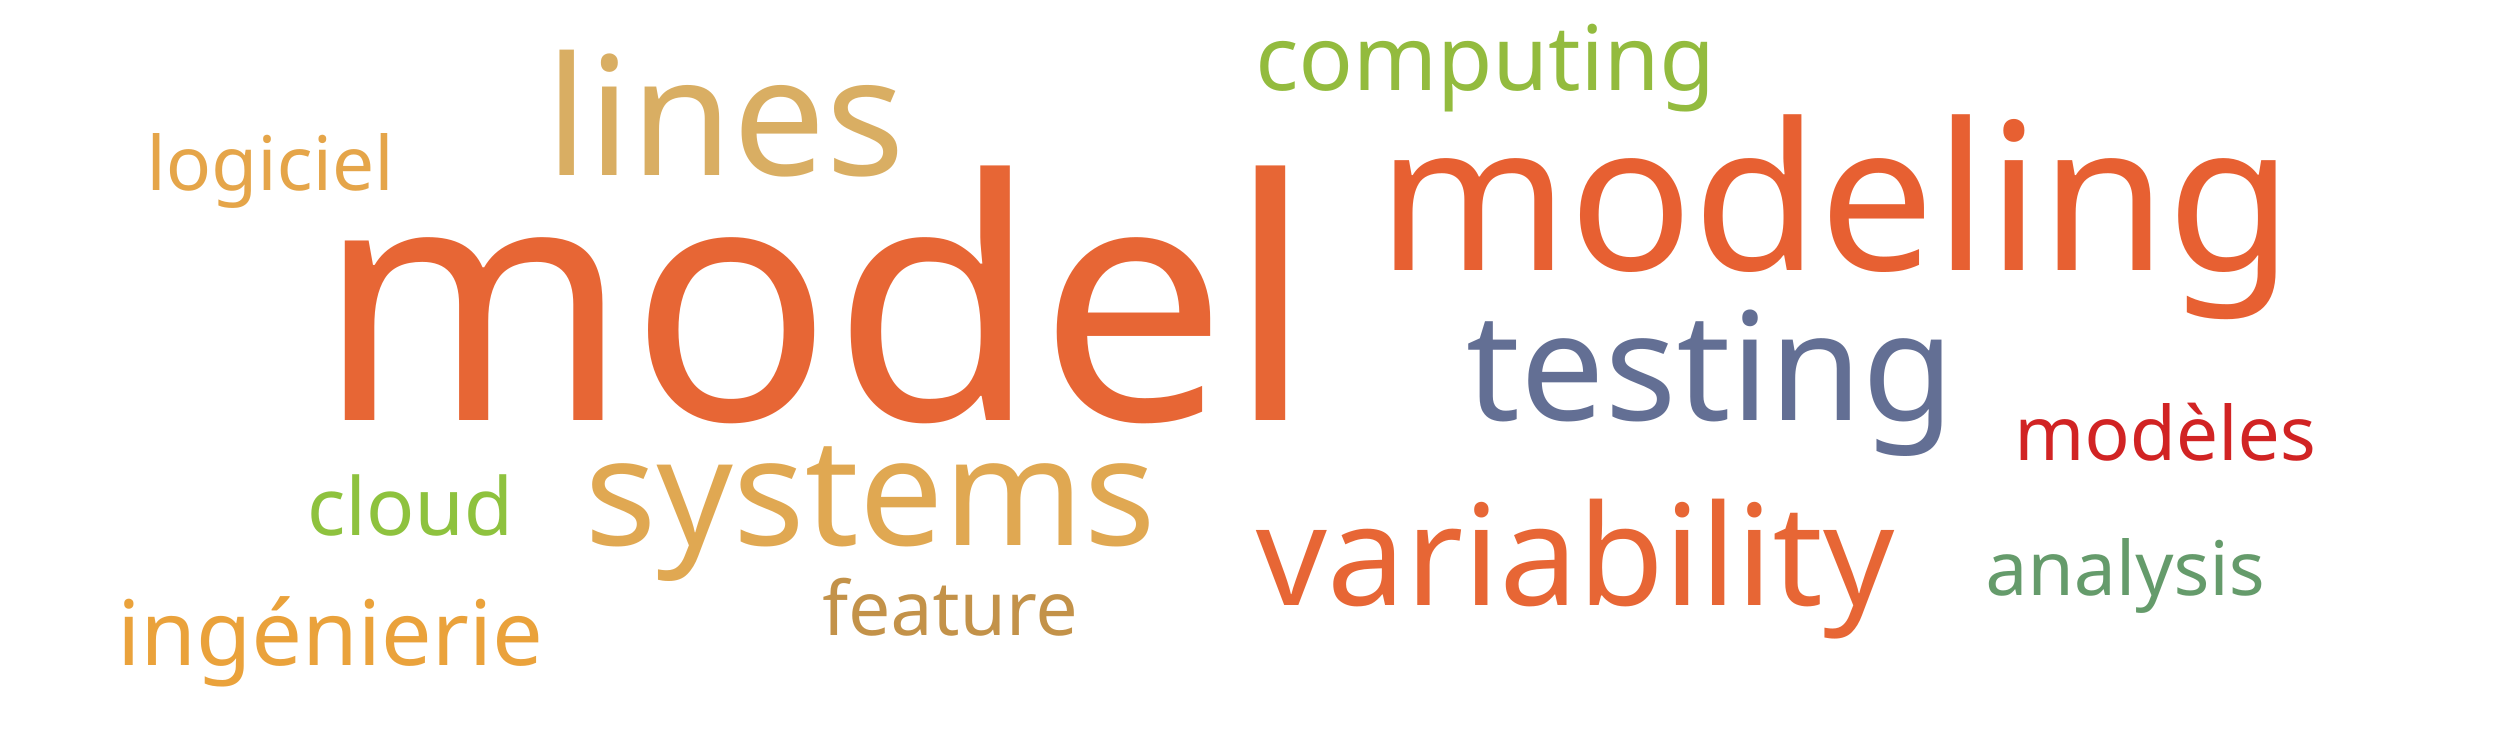
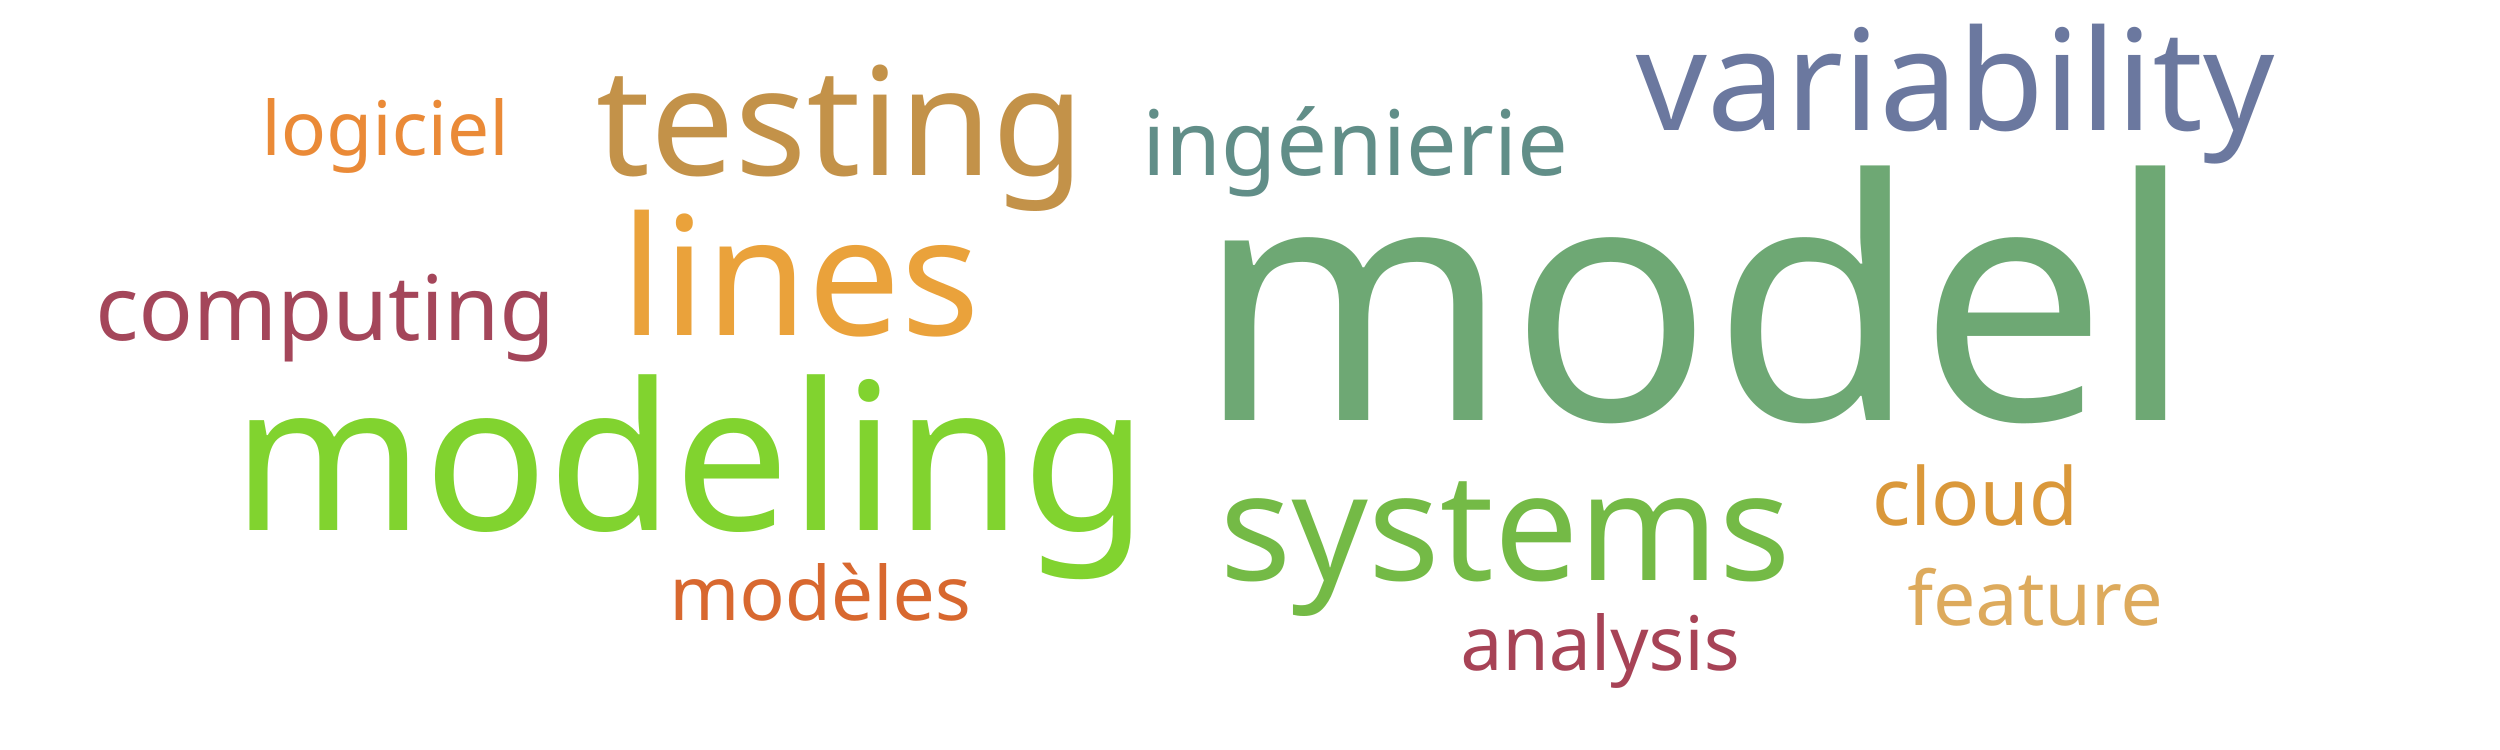
<svg xmlns="http://www.w3.org/2000/svg" width="500" height="150">
  <g transform="translate(250, 75)">
-     <text text-anchor="middle" style="font-family: Impact; font-size: 67px; fill: #e76635" transform="translate(-87,9)rotate(0)">model</text>
-     <text text-anchor="middle" style="font-family: Impact; font-size: 41px; fill: #e76032" transform="translate(117,-21)rotate(0)">modeling</text>
-     <text text-anchor="middle" style="font-family: Impact; font-size: 33px; fill: #d9ae63" transform="translate(-105,-40)rotate(0)">lines</text>
-     <text text-anchor="middle" style="font-family: Impact; font-size: 30px; fill: #636f94" transform="translate(92,9)rotate(0)">testing</text>
-     <text text-anchor="middle" style="font-family: Impact; font-size: 30px; fill: #e0a852" transform="translate(-76,34)rotate(0)">systems</text>
-     <text text-anchor="middle" style="font-family: Impact; font-size: 28px; fill: #e76635" transform="translate(65,46)rotate(0)">variability</text>
-     <text text-anchor="middle" style="font-family: Impact; font-size: 18px; fill: #eaa23b" transform="translate(-184,58)rotate(0)">ingénierie</text>
-     <text text-anchor="middle" style="font-family: Impact; font-size: 18px; fill: #93bb3e" transform="translate(47,-57)rotate(0)">computing</text>
-     <text text-anchor="middle" style="font-family: Impact; font-size: 16px; fill: #8ec23e" transform="translate(-168,32)rotate(0)">cloud</text>
-     <text text-anchor="middle" style="font-family: Impact; font-size: 15px; fill: #c39249" transform="translate(-60,52)rotate(0)">feature</text>
-     <text text-anchor="middle" style="font-family: Impact; font-size: 15px; fill: #659b6b" transform="translate(175,44)rotate(0)">analysis</text>
-     <text text-anchor="middle" style="font-family: Impact; font-size: 15px; fill: #d12323" transform="translate(183,17)rotate(0)">modèles</text>
-     <text text-anchor="middle" style="font-family: Impact; font-size: 15px; fill: #e5a549" transform="translate(-196,-37)rotate(0)">logiciel</text>
+     <text text-anchor="middle" style="font-family: Impact; font-size: 67px; fill: #6ea874" transform="translate(89,9)rotate(0)">model</text>
+     <text text-anchor="middle" style="font-family: Impact; font-size: 41px; fill: #81d32f" transform="translate(-112,31)rotate(0)">modeling</text>
+     <text text-anchor="middle" style="font-family: Impact; font-size: 33px; fill: #eaa23b" transform="translate(-90,-8)rotate(0)">lines</text>
+     <text text-anchor="middle" style="font-family: Impact; font-size: 30px; fill: #c39249" transform="translate(-82,-40)rotate(0)">testing</text>
+     <text text-anchor="middle" style="font-family: Impact; font-size: 30px; fill: #74ba46" transform="translate(51,41)rotate(0)">systems</text>
+     <text text-anchor="middle" style="font-family: Impact; font-size: 28px; fill: #6b789f" transform="translate(141,-49)rotate(0)">variability</text>
+     <text text-anchor="middle" style="font-family: Impact; font-size: 18px; fill: #618e88" transform="translate(21,-40)rotate(0)">ingénierie</text>
+     <text text-anchor="middle" style="font-family: Impact; font-size: 18px; fill: #a4465a" transform="translate(-185,-7)rotate(0)">computing</text>
+     <text text-anchor="middle" style="font-family: Impact; font-size: 16px; fill: #da983a" transform="translate(145,30)rotate(0)">cloud</text>
+     <text text-anchor="middle" style="font-family: Impact; font-size: 15px; fill: #d8682f" transform="translate(-86,49)rotate(0)">modèles</text>
+     <text text-anchor="middle" style="font-family: Impact; font-size: 15px; fill: #ea8a37" transform="translate(-173,-44)rotate(0)">logiciel</text>
+     <text text-anchor="middle" style="font-family: Impact; font-size: 15px; fill: #ddaa5c" transform="translate(157,50)rotate(0)">feature</text>
+     <text text-anchor="middle" style="font-family: Impact; font-size: 15px; fill: #a74356" transform="translate(70,59)rotate(0)">analysis</text>
  </g>
</svg>
